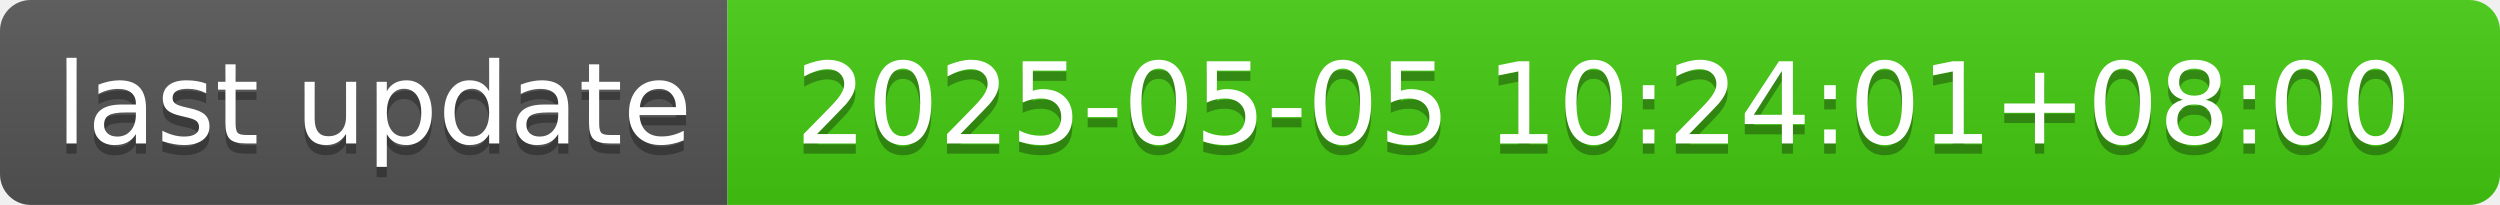
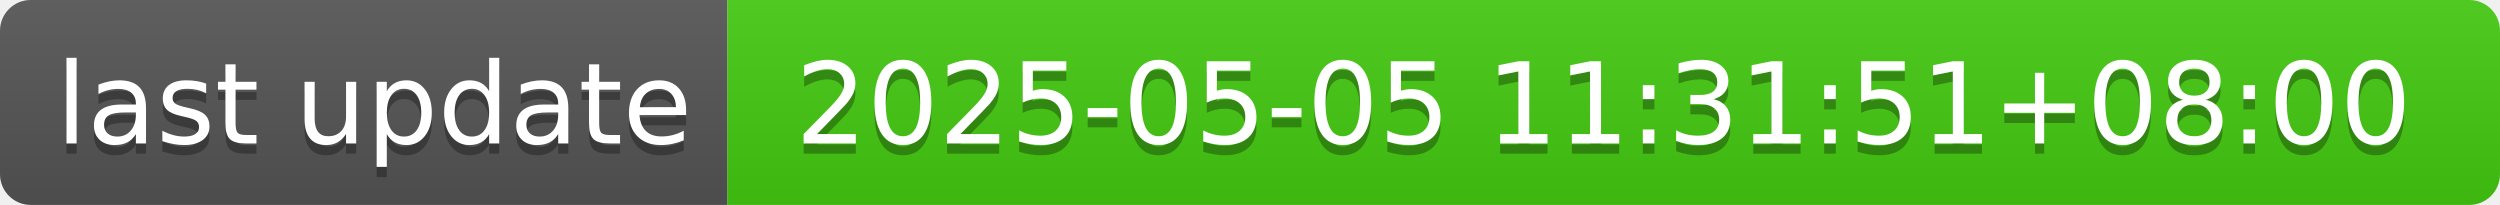
- <svg xmlns="http://www.w3.org/2000/svg" width="244" height="20" role="img" aria-label="last update: 2025-05-05 10:24:01+08:00">
+ <svg xmlns="http://www.w3.org/2000/svg" width="244" height="20" role="img" aria-label="last update: 2025-05-05 11:31:51+08:00">
  <linearGradient id="s" x2="0" y2="100%">
    <stop offset="0" stop-color="#bbb" stop-opacity=".1" />
    <stop offset="1" stop-opacity=".1" />
  </linearGradient>
  <clipPath id="r">
    <rect width="244" height="20" rx="3" fill="#fff" />
  </clipPath>
  <g clip-path="url(#r)">
    <rect width="71" height="20" fill="#555" />
    <rect x="71" width="173" height="20" fill="#4c1" />
    <rect width="244" height="20" fill="url(#s)" />
  </g>
  <g fill="#fff" text-anchor="middle" font-family="Verdana,Geneva,DejaVu Sans,sans-serif" text-rendering="geometricPrecision" font-size="110">
    <text aria-hidden="true" x="365" y="150" fill="#010101" fill-opacity=".3" transform="scale(.1)" textLength="610">last update</text>
    <text x="365" y="140" transform="scale(.1)" fill="#fff" textLength="610">last update</text>
-     <text aria-hidden="true" x="1565" y="150" fill="#010101" fill-opacity=".3" transform="scale(.1)" textLength="1630">2025-05-05 10:24:01+08:00</text>
-     <text x="1565" y="140" transform="scale(.1)" fill="#fff" textLength="1630">2025-05-05 10:24:01+08:00</text>
+     <text aria-hidden="true" x="1565" y="150" fill="#010101" fill-opacity=".3" transform="scale(.1)" textLength="1630">2025-05-05 11:31:51+08:00</text>
+     <text x="1565" y="140" transform="scale(.1)" fill="#fff" textLength="1630">2025-05-05 11:31:51+08:00</text>
  </g>
</svg>
